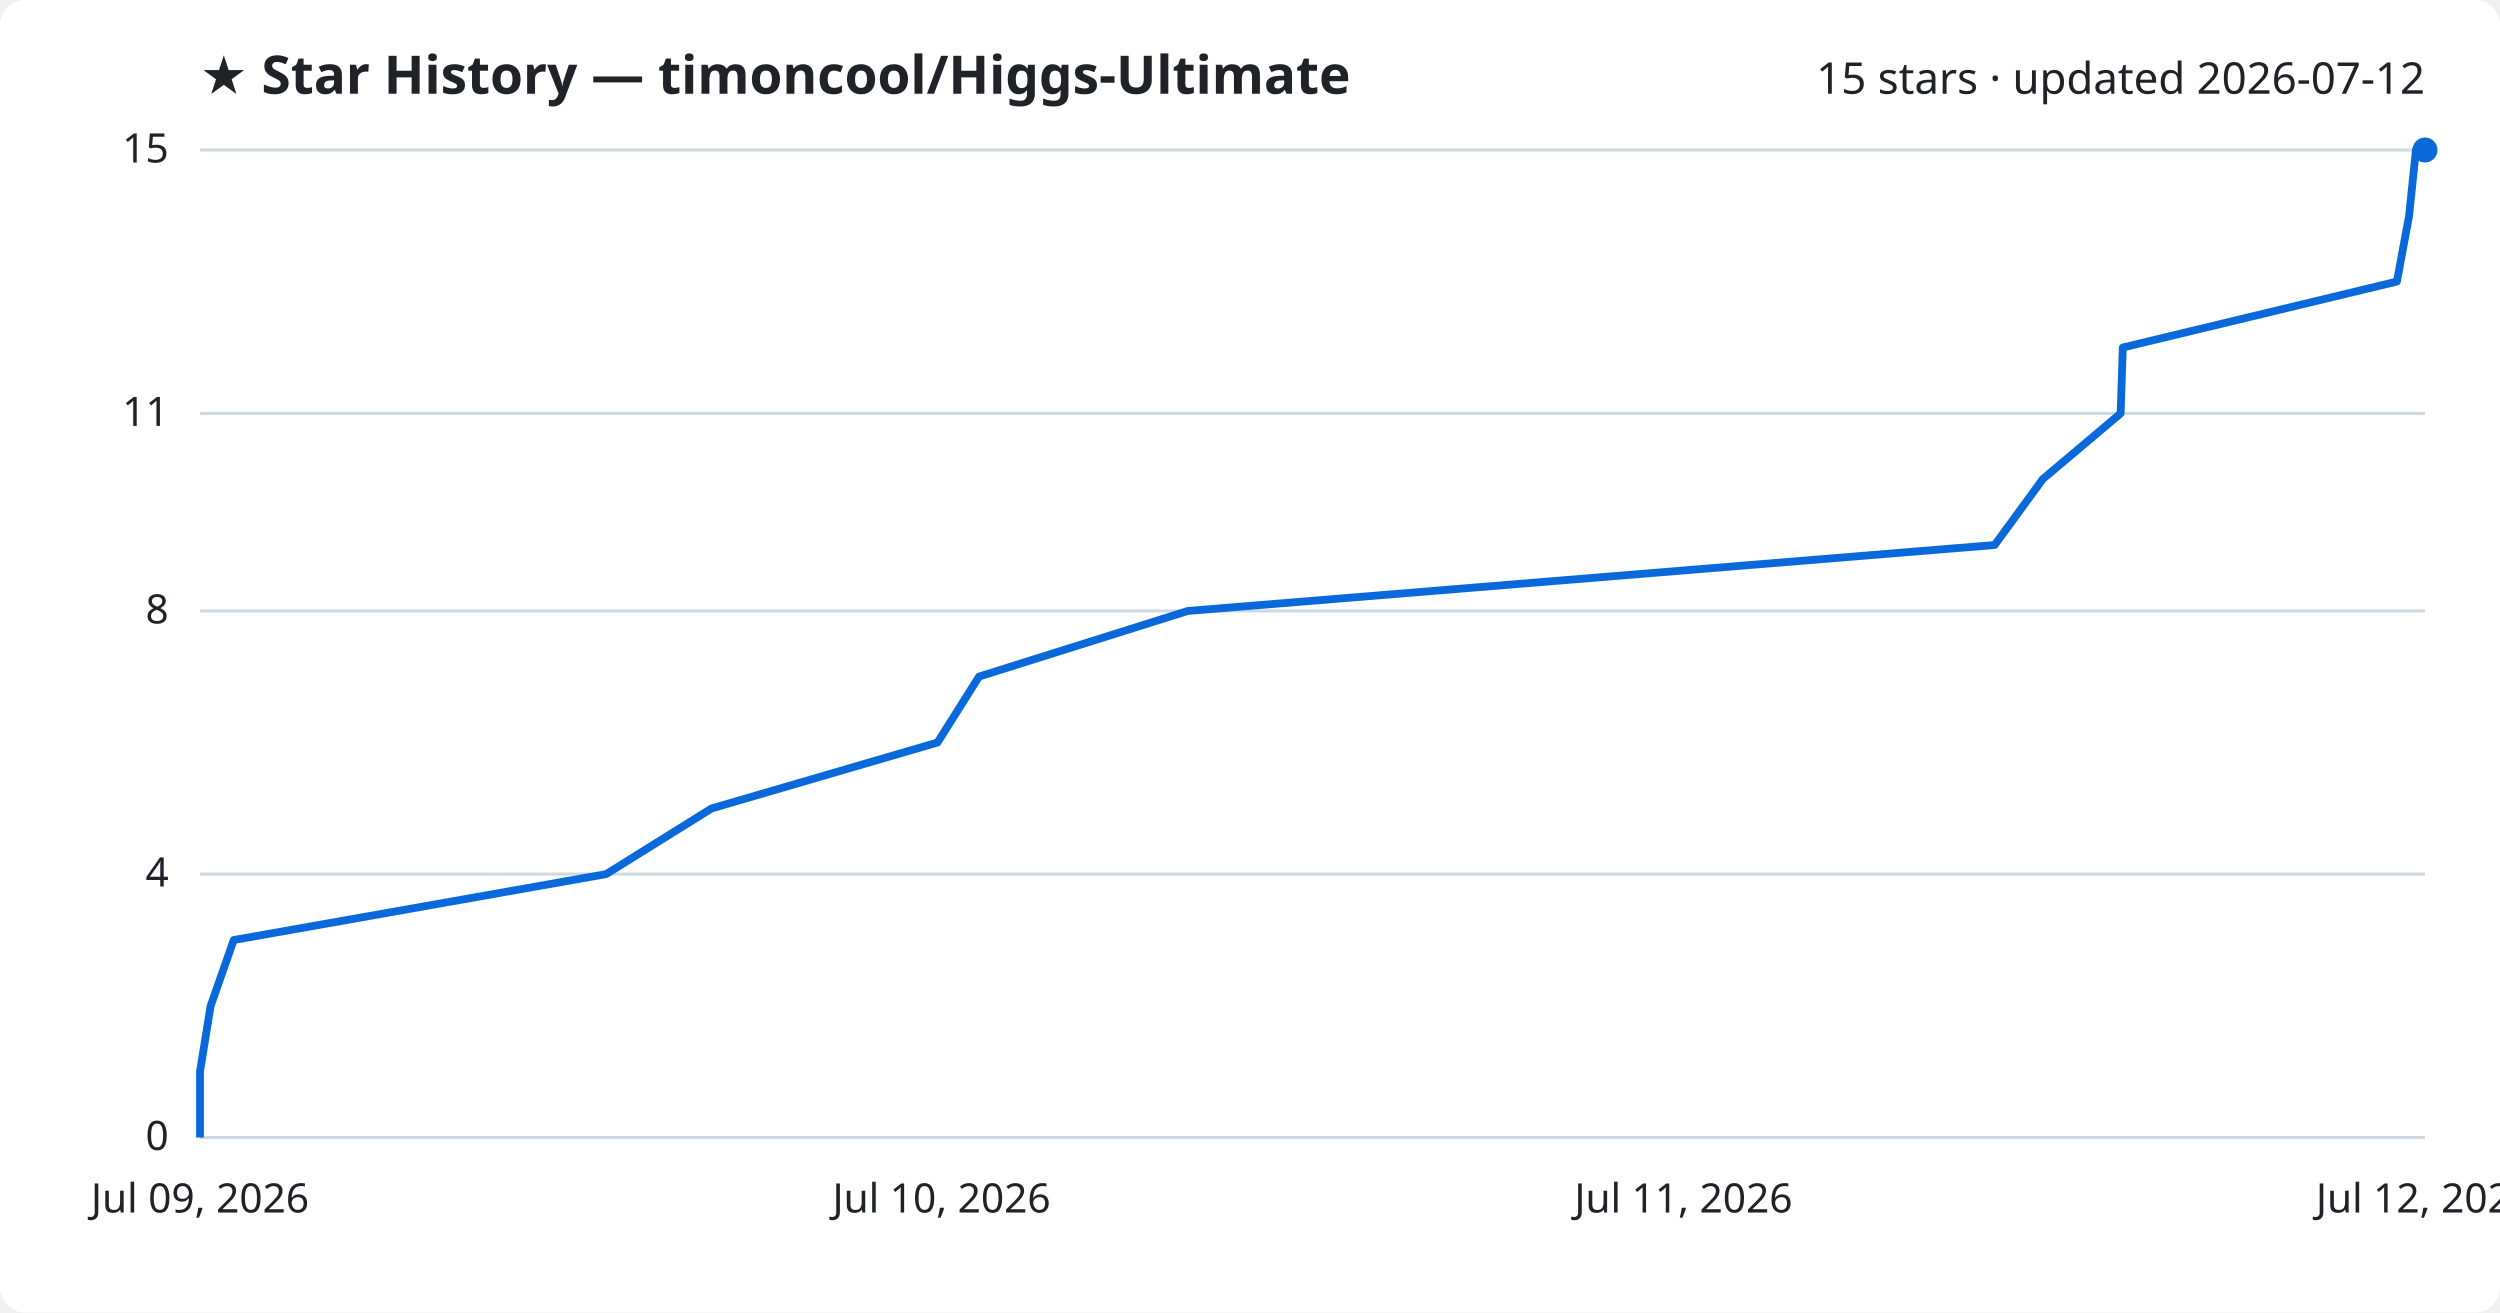
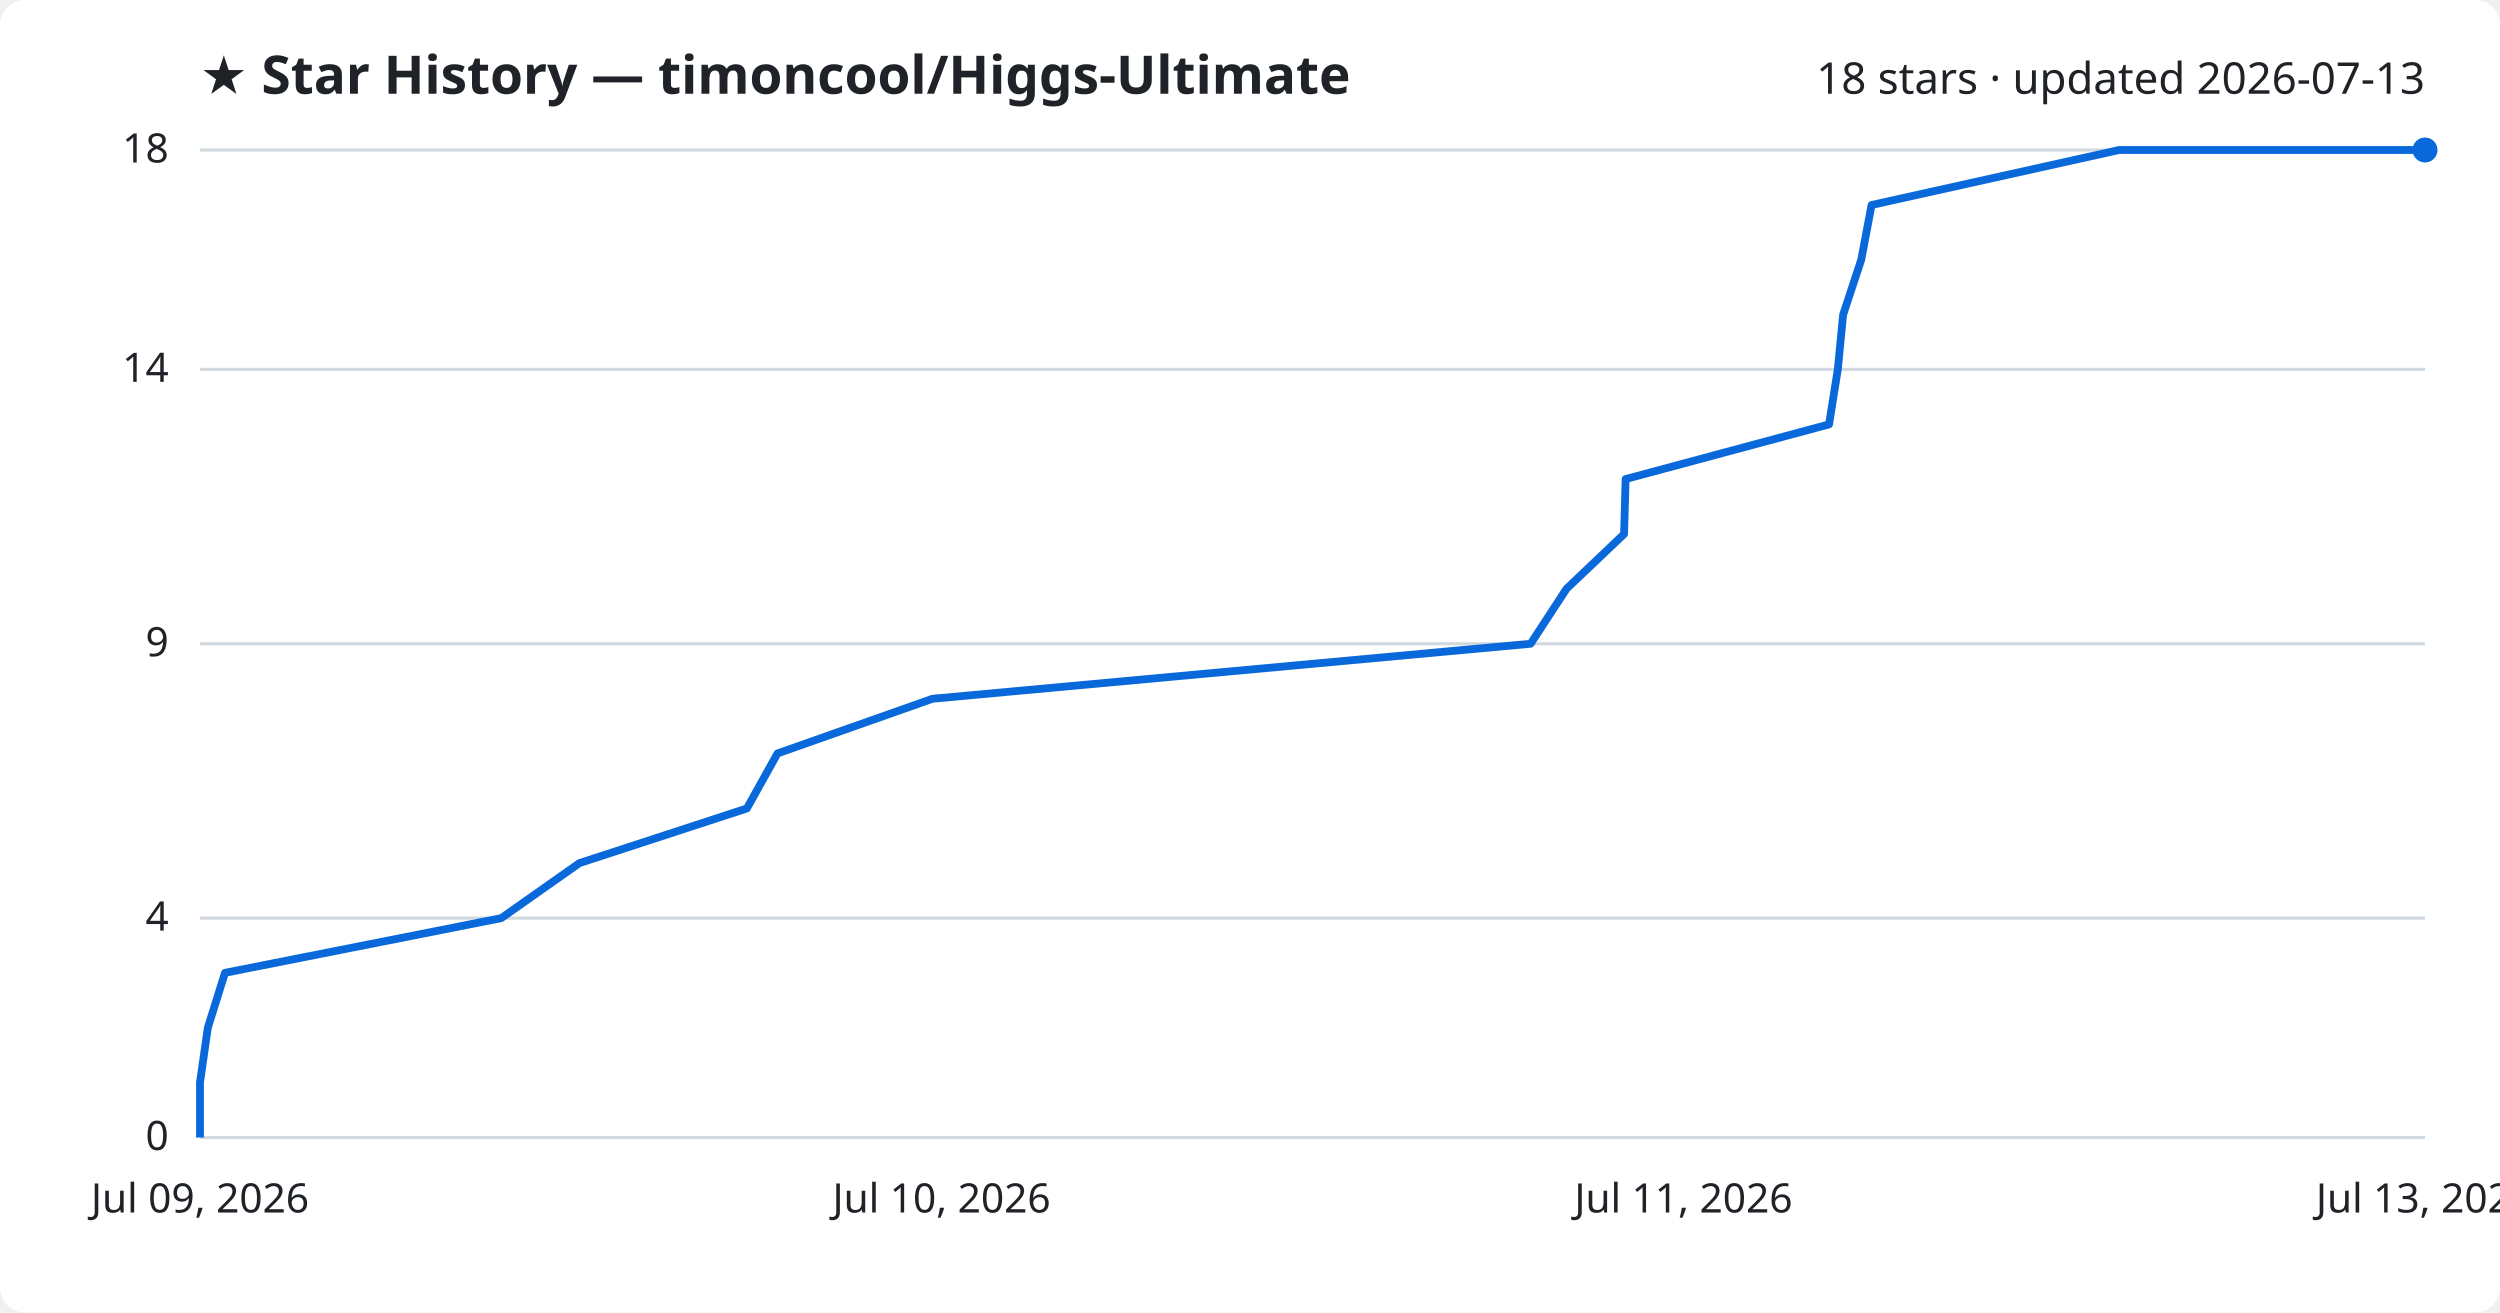
<svg xmlns="http://www.w3.org/2000/svg" viewBox="0 0 800 420" font-family="Segoe UI, sans-serif">
  <rect width="800" height="420" fill="#ffffff" rx="8" />
  <text x="64" y="30" fill="#1f2328" font-size="17" font-weight="700">★ Star History — timoncool/Higgs-Ultimate</text>
-   <text x="776" y="30" fill="#1f2328" font-size="14" text-anchor="end">15 stars · updated 2026-07-12</text>
+   <text x="776" y="30" fill="#1f2328" font-size="14" text-anchor="end">18 stars · updated 2026-07-13</text>
  <line x1="64" y1="364.0" x2="776" y2="364.0" stroke="#d1d9e0" stroke-width="1" />
  <text x="54" y="368.0" fill="#1f2328" font-size="13" text-anchor="end">0</text>
-   <line x1="64" y1="279.7" x2="776" y2="279.7" stroke="#d1d9e0" stroke-width="1" />
-   <text x="54" y="283.7" fill="#1f2328" font-size="13" text-anchor="end">4</text>
-   <line x1="64" y1="195.5" x2="776" y2="195.5" stroke="#d1d9e0" stroke-width="1" />
-   <text x="54" y="199.5" fill="#1f2328" font-size="13" text-anchor="end">8</text>
-   <line x1="64" y1="132.3" x2="776" y2="132.3" stroke="#d1d9e0" stroke-width="1" />
-   <text x="54" y="136.3" fill="#1f2328" font-size="13" text-anchor="end">11</text>
+   <line x1="64" y1="293.8" x2="776" y2="293.8" stroke="#d1d9e0" stroke-width="1" />
+   <text x="54" y="297.8" fill="#1f2328" font-size="13" text-anchor="end">4</text>
+   <line x1="64" y1="206.0" x2="776" y2="206.0" stroke="#d1d9e0" stroke-width="1" />
+   <text x="54" y="210.0" fill="#1f2328" font-size="13" text-anchor="end">9</text>
+   <line x1="64" y1="118.2" x2="776" y2="118.2" stroke="#d1d9e0" stroke-width="1" />
+   <text x="54" y="122.2" fill="#1f2328" font-size="13" text-anchor="end">14</text>
  <line x1="64" y1="48.0" x2="776" y2="48.0" stroke="#d1d9e0" stroke-width="1" />
-   <text x="54" y="52.0" fill="#1f2328" font-size="13" text-anchor="end">15</text>
-   <path d="M64.0,364.0 L64.0,342.9 L67.4,321.9 L74.8,300.8 L194.0,279.7 L227.7,258.7 L300.0,237.6 L313.3,216.5 L380.1,195.5 L638.3,174.4 L653.7,153.3 L678.6,132.3 L679.3,111.2 L767.0,90.1 L770.9,69.1 L773.1,48.0 L776.0,48.0" fill="none" stroke="#0969da" stroke-width="2.5" stroke-linejoin="round" />
+   <text x="54" y="52.0" fill="#1f2328" font-size="13" text-anchor="end">18</text>
+   <path d="M64.0,364.0 L64.0,346.4 L66.5,328.9 L72.0,311.3 L160.4,293.8 L185.4,276.2 L239.0,258.7 L248.8,241.1 L298.4,223.6 L489.8,206.0 L501.3,188.4 L519.7,170.9 L520.2,153.3 L585.3,135.8 L588.1,118.2 L589.8,100.7 L595.6,83.1 L598.9,65.6 L678.1,48.0 L776.0,48.0" fill="none" stroke="#0969da" stroke-width="2.5" stroke-linejoin="round" />
  <circle cx="776.0" cy="48.0" r="4" fill="#0969da" />
  <text x="64.0" y="388" fill="#1f2328" font-size="13" text-anchor="middle">Jul 09, 2026</text>
  <text x="301.3" y="388" fill="#1f2328" font-size="13" text-anchor="middle">Jul 10, 2026</text>
  <text x="538.7" y="388" fill="#1f2328" font-size="13" text-anchor="middle">Jul 11, 2026</text>
-   <text x="776.0" y="388" fill="#1f2328" font-size="13" text-anchor="middle">Jul 12, 2026</text>
+   <text x="776.0" y="388" fill="#1f2328" font-size="13" text-anchor="middle">Jul 13, 2026</text>
</svg>
